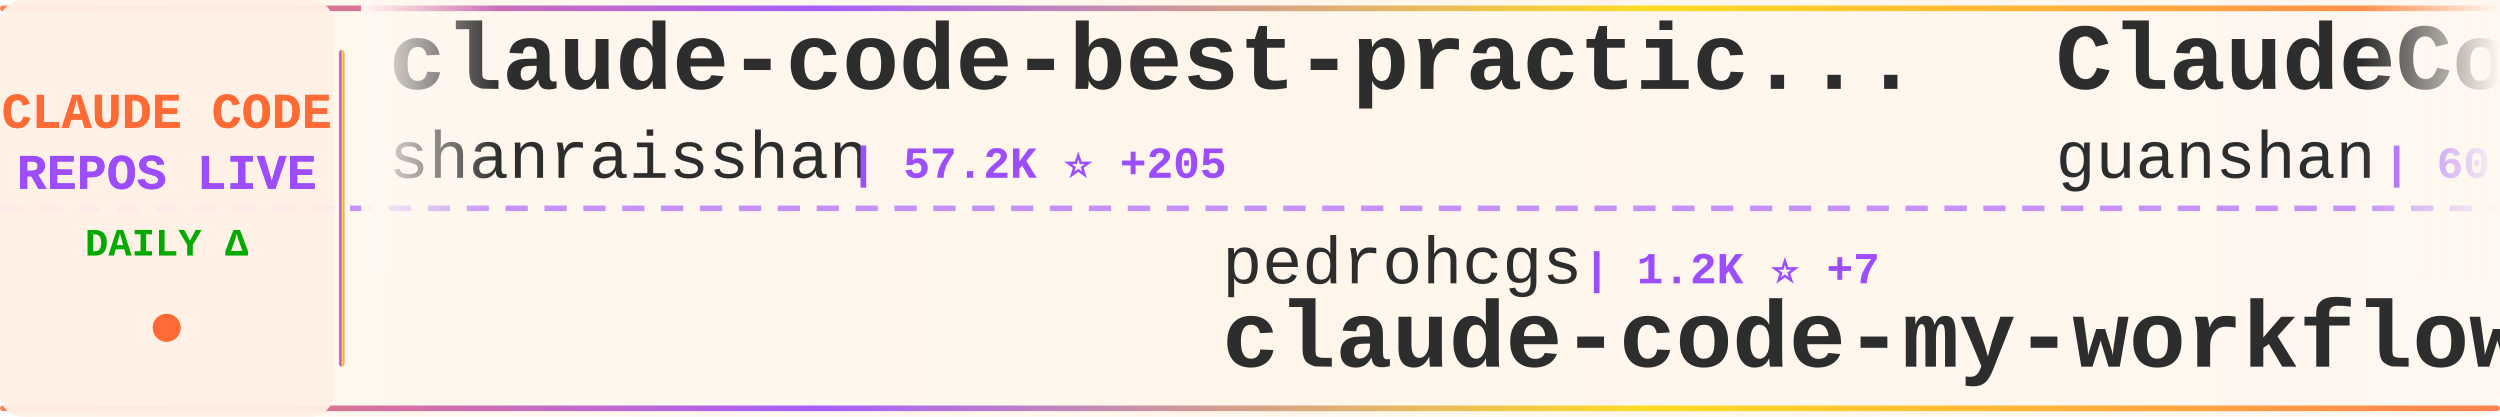
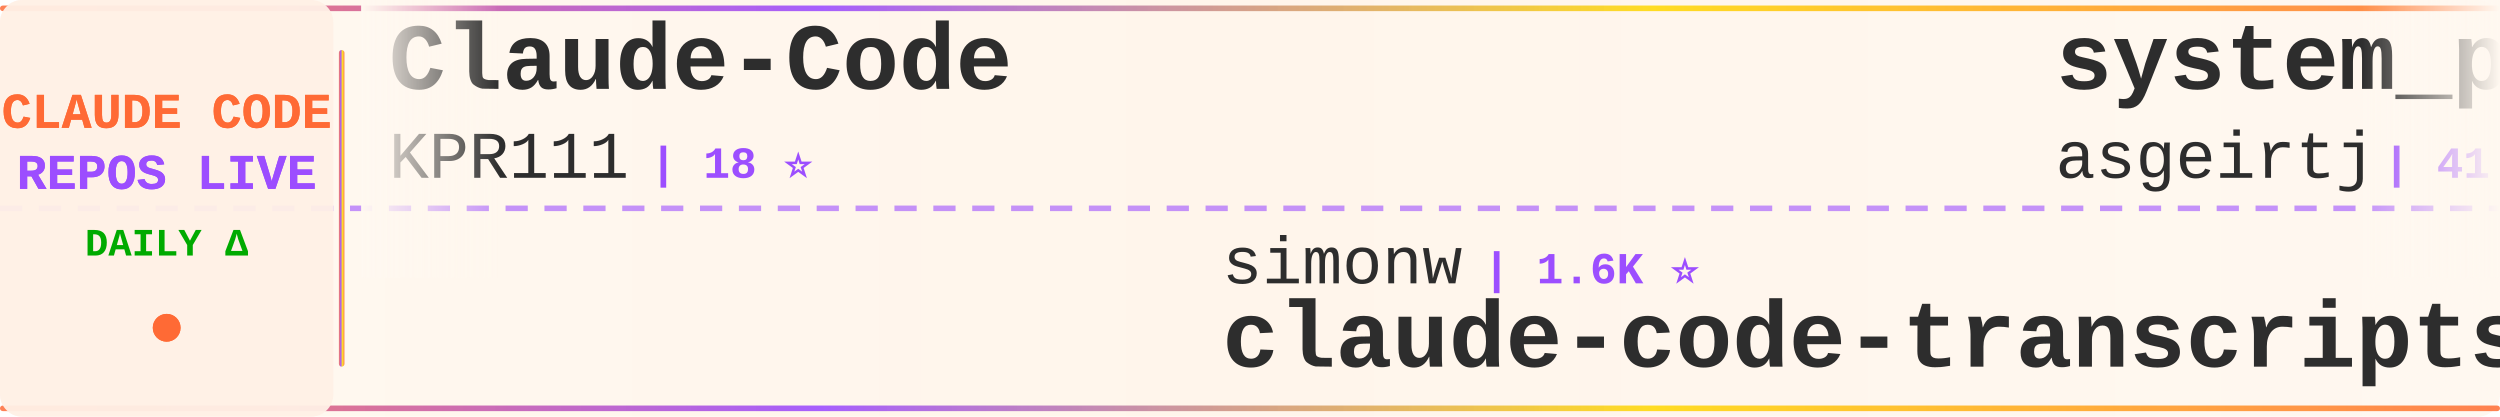
<svg xmlns="http://www.w3.org/2000/svg" width="900" height="150">
  <defs>
    <linearGradient id="tickerBg" x1="0%" y1="0%" x2="100%" y2="0%">
      <stop offset="0%" style="stop-color:#fff8f0;stop-opacity:0.98" />
      <stop offset="50%" style="stop-color:#fff5eb;stop-opacity:1" />
      <stop offset="100%" style="stop-color:#fff8f0;stop-opacity:0.98" />
    </linearGradient>
    <linearGradient id="borderGrad" x1="0%" y1="0%" x2="100%" y2="0%">
      <stop offset="0%" style="stop-color:#FF6B35;stop-opacity:0.85">
        <animate attributeName="stop-opacity" values="0.85;1;0.85" dur="2s" repeatCount="indefinite" />
      </stop>
      <stop offset="33%" style="stop-color:#9C4EFF;stop-opacity:0.9">
        <animate attributeName="stop-opacity" values="0.9;1;0.9" dur="2.2s" repeatCount="indefinite" />
      </stop>
      <stop offset="66%" style="stop-color:#FFD700;stop-opacity:0.85">
        <animate attributeName="stop-opacity" values="0.85;1;0.85" dur="1.8s" repeatCount="indefinite" />
      </stop>
      <stop offset="100%" style="stop-color:#FF6B35;stop-opacity:0.85">
        <animate attributeName="stop-opacity" values="0.85;1;0.85" dur="2s" repeatCount="indefinite" />
      </stop>
    </linearGradient>
    <filter id="textGlow">
      <feGaussianBlur stdDeviation="0.15" result="coloredBlur" />
      <feMerge>
        <feMergeNode in="coloredBlur" />
        <feMergeNode in="SourceGraphic" />
      </feMerge>
    </filter>
    <filter id="metricGlow">
      <feGaussianBlur stdDeviation="0.2" result="coloredBlur" />
      <feMerge>
        <feMergeNode in="coloredBlur" />
        <feMergeNode in="SourceGraphic" />
      </feMerge>
    </filter>
    <linearGradient id="leftFade" x1="0%" y1="0%" x2="100%" y2="0%">
      <stop offset="0%" style="stop-color:#fff8f0;stop-opacity:1" />
      <stop offset="100%" style="stop-color:#fff8f0;stop-opacity:0" />
    </linearGradient>
    <linearGradient id="rightFade" x1="0%" y1="0%" x2="100%" y2="0%">
      <stop offset="0%" style="stop-color:#fff8f0;stop-opacity:0" />
      <stop offset="100%" style="stop-color:#fff8f0;stop-opacity:1" />
    </linearGradient>
  </defs>
  <rect width="900" height="150" fill="url(#tickerBg)" rx="8" />
  <rect x="0" y="2" width="900" height="2" fill="url(#borderGrad)" rx="1" />
  <rect x="0" y="146" width="900" height="2" fill="url(#borderGrad)" rx="1" />
  <line x1="0" y1="75" x2="900" y2="75" stroke="#9C4EFF" stroke-width="2" stroke-dasharray="8 6" opacity="0.6" />
  <rect x="0" y="0" width="120" height="150" fill="#fff0e6" opacity="0.95" rx="8" />
  <text x="60" y="46" font-family="'Courier New', monospace" font-size="18" font-weight="bold" fill="#FF6B35" text-anchor="middle" filter="url(#textGlow)">
    CLAUDE CODE
  </text>
  <text x="60" y="68" font-family="'Courier New', monospace" font-size="18" font-weight="bold" fill="#9C4EFF" text-anchor="middle" filter="url(#textGlow)">
    REPOS LIVE
  </text>
  <text x="60" y="92" font-family="'Courier New', monospace" font-size="14" font-weight="bold" fill="#00aa00" text-anchor="middle">
    DAILY Δ
  </text>
  <circle cx="60" cy="118" r="5" fill="#FF6B35" filter="url(#metricGlow)">
    <animate attributeName="r" values="4;6;4" dur="1.5s" repeatCount="indefinite" />
    <animate attributeName="opacity" values="0.6;1;0.6" dur="1.5s" repeatCount="indefinite" />
  </circle>
  <rect x="122" y="18" width="2" height="114" fill="url(#borderGrad)" rx="1" />
  <clipPath id="tickerClip">
    <rect x="130" y="0" width="770" height="150" />
  </clipPath>
  <g clip-path="url(#tickerClip)">
    <g id="tickerItems">
      <animateTransform attributeName="transform" attributeType="XML" type="translate" from="0 0" to="-3000 0" dur="54s" repeatCount="indefinite" />
      <g transform="translate(0, 0)">
-         <text x="140" y="32" font-family="'Courier New', monospace" font-size="34" font-weight="bold" fill="#2d2d2d">claude-code-best-practic...</text>
-         <text x="140" y="64" font-family="'Courier New', monospace" font-size="24" font-weight="normal" fill="#2d2d2d" opacity="1.0">shanraisshan</text>
-         <text x="306" y="64" font-family="'Courier New', monospace" font-size="16" font-weight="bold" fill="#9C4EFF"> | 57.2K ⭐ +205</text>
+         <text x="140" y="32" font-family="'Courier New', monospace" font-size="34" font-weight="bold" fill="#2d2d2d">Claude-Code</text>
+         <text x="140" y="64" font-family="'Courier New', monospace" font-size="24" font-weight="normal" fill="#2d2d2d" opacity="1.0">KPR111</text>
+         <text x="234" y="64" font-family="'Courier New', monospace" font-size="16" font-weight="bold" fill="#9C4EFF"> | 18 ⭐</text>
      </g>
      <g transform="translate(300, 0)">
-         <text x="140" y="102" font-family="'Courier New', monospace" font-size="24" font-weight="normal" fill="#2d2d2d" opacity="1.0">pedrohcgs</text>
-         <text x="270" y="102" font-family="'Courier New', monospace" font-size="16" font-weight="bold" fill="#9C4EFF"> | 1.2K ⭐ +7</text>
-         <text x="140" y="132" font-family="'Courier New', monospace" font-size="34" font-weight="bold" fill="#2d2d2d">claude-code-my-workflow</text>
+         <text x="140" y="102" font-family="'Courier New', monospace" font-size="24" font-weight="normal" fill="#2d2d2d" opacity="1.0">simonw</text>
+         <text x="234" y="102" font-family="'Courier New', monospace" font-size="16" font-weight="bold" fill="#9C4EFF"> | 1.6K ⭐</text>
+         <text x="140" y="132" font-family="'Courier New', monospace" font-size="34" font-weight="bold" fill="#2d2d2d">claude-code-transcripts</text>
      </g>
      <g transform="translate(600, 0)">
-         <text x="140" y="32" font-family="'Courier New', monospace" font-size="34" font-weight="bold" fill="#2d2d2d">ClaudeCode</text>
-         <text x="140" y="64" font-family="'Courier New', monospace" font-size="24" font-weight="normal" fill="#2d2d2d" opacity="1.0">guanshan</text>
-         <text x="258" y="64" font-family="'Courier New', monospace" font-size="16" font-weight="bold" fill="#9C4EFF"> | 60 ⭐</text>
+         <text x="140" y="32" font-family="'Courier New', monospace" font-size="34" font-weight="bold" fill="#2d2d2d">system_prompts_leaks</text>
+         <text x="140" y="64" font-family="'Courier New', monospace" font-size="24" font-weight="normal" fill="#2d2d2d" opacity="1.0">asgeirtj</text>
+         <text x="258" y="64" font-family="'Courier New', monospace" font-size="16" font-weight="bold" fill="#9C4EFF"> | 41.5K ⭐ +94</text>
      </g>
      <g transform="translate(900, 0)">
+         <text x="140" y="102" font-family="'Courier New', monospace" font-size="24" font-weight="normal" fill="#2d2d2d" opacity="1.0">LING71671</text>
+         <text x="270" y="102" font-family="'Courier New', monospace" font-size="16" font-weight="bold" fill="#9C4EFF"> | 878 ⭐ +2</text>
+         <text x="140" y="132" font-family="'Courier New', monospace" font-size="34" font-weight="bold" fill="#2d2d2d">Open-ClaudeCode</text>
+       </g>
+       <g transform="translate(1200, 0)">
+         <text x="140" y="32" font-family="'Courier New', monospace" font-size="34" font-weight="bold" fill="#2d2d2d">sc-claude-code-files</text>
+         <text x="140" y="64" font-family="'Courier New', monospace" font-size="24" font-weight="normal" fill="#2d2d2d" opacity="1.0">https-deeplearning-ai</text>
+         <text x="414" y="64" font-family="'Courier New', monospace" font-size="16" font-weight="bold" fill="#9C4EFF"> | 525 ⭐ +1</text>
+       </g>
+       <g transform="translate(1500, 0)">
        <text x="140" y="102" font-family="'Courier New', monospace" font-size="24" font-weight="normal" fill="#2d2d2d" opacity="1.0">kodu-ai</text>
        <text x="246" y="102" font-family="'Courier New', monospace" font-size="16" font-weight="bold" fill="#9C4EFF"> | 5.3K ⭐</text>
        <text x="140" y="132" font-family="'Courier New', monospace" font-size="34" font-weight="bold" fill="#2d2d2d">claude-coder</text>
      </g>
-       <g transform="translate(1200, 0)">
-         <text x="140" y="32" font-family="'Courier New', monospace" font-size="34" font-weight="bold" fill="#2d2d2d">Claude-Code-Game-Studios</text>
-         <text x="140" y="64" font-family="'Courier New', monospace" font-size="24" font-weight="normal" fill="#2d2d2d" opacity="1.0">Donchitos</text>
-         <text x="270" y="64" font-family="'Courier New', monospace" font-size="16" font-weight="bold" fill="#9C4EFF"> | 21.3K ⭐ +98</text>
-       </g>
-       <g transform="translate(1500, 0)">
-         <text x="140" y="102" font-family="'Courier New', monospace" font-size="24" font-weight="normal" fill="#2d2d2d" opacity="1.0">AICoderTudou</text>
-         <text x="306" y="102" font-family="'Courier New', monospace" font-size="16" font-weight="bold" fill="#9C4EFF"> | 500 ⭐</text>
-         <text x="140" y="132" font-family="'Courier New', monospace" font-size="34" font-weight="bold" fill="#2d2d2d">claude-code-tudou</text>
-       </g>
      <g transform="translate(1800, 0)">
-         <text x="140" y="32" font-family="'Courier New', monospace" font-size="34" font-weight="bold" fill="#2d2d2d">claude-code-engineering</text>
-         <text x="140" y="64" font-family="'Courier New', monospace" font-size="24" font-weight="normal" fill="#2d2d2d" opacity="1.0">huangjia2019</text>
-         <text x="306" y="64" font-family="'Courier New', monospace" font-size="16" font-weight="bold" fill="#9C4EFF"> | 815 ⭐ +10</text>
+         <text x="140" y="32" font-family="'Courier New', monospace" font-size="34" font-weight="bold" fill="#2d2d2d">claude-code-rust</text>
+         <text x="140" y="64" font-family="'Courier New', monospace" font-size="24" font-weight="normal" fill="#2d2d2d" opacity="1.0">lorryjovens-hub</text>
+         <text x="342" y="64" font-family="'Courier New', monospace" font-size="16" font-weight="bold" fill="#9C4EFF"> | 1.6K ⭐</text>
      </g>
      <g transform="translate(2100, 0)">
-         <text x="140" y="102" font-family="'Courier New', monospace" font-size="24" font-weight="normal" fill="#2d2d2d" opacity="1.0">Alishahryar1</text>
-         <text x="306" y="102" font-family="'Courier New', monospace" font-size="16" font-weight="bold" fill="#9C4EFF"> | 33.5K ⭐ +210</text>
-         <text x="140" y="132" font-family="'Courier New', monospace" font-size="34" font-weight="bold" fill="#2d2d2d">free-claude-code</text>
+         <text x="140" y="102" font-family="'Courier New', monospace" font-size="24" font-weight="normal" fill="#2d2d2d" opacity="1.0">huangserva</text>
+         <text x="282" y="102" font-family="'Courier New', monospace" font-size="16" font-weight="bold" fill="#9C4EFF"> | 602 ⭐</text>
+         <text x="140" y="132" font-family="'Courier New', monospace" font-size="34" font-weight="bold" fill="#2d2d2d">claude-code-cli</text>
      </g>
      <g transform="translate(2400, 0)">
-         <text x="140" y="32" font-family="'Courier New', monospace" font-size="34" font-weight="bold" fill="#2d2d2d">claude-code-telegram</text>
-         <text x="140" y="64" font-family="'Courier New', monospace" font-size="24" font-weight="normal" fill="#2d2d2d" opacity="1.0">RichardAtCT</text>
-         <text x="294" y="64" font-family="'Courier New', monospace" font-size="16" font-weight="bold" fill="#9C4EFF"> | 2.7K ⭐ +1</text>
+         <text x="140" y="32" font-family="'Courier New', monospace" font-size="34" font-weight="bold" fill="#2d2d2d">claude-code-infrastructu...</text>
+         <text x="140" y="64" font-family="'Courier New', monospace" font-size="24" font-weight="normal" fill="#2d2d2d" opacity="1.0">diet103</text>
+         <text x="246" y="64" font-family="'Courier New', monospace" font-size="16" font-weight="bold" fill="#9C4EFF"> | 9.7K ⭐ +3</text>
      </g>
      <g transform="translate(2700, 0)">
-         <text x="140" y="102" font-family="'Courier New', monospace" font-size="24" font-weight="normal" fill="#2d2d2d" opacity="1.0">anthropics</text>
-         <text x="282" y="102" font-family="'Courier New', monospace" font-size="16" font-weight="bold" fill="#9C4EFF"> | 868 ⭐ +1</text>
-         <text x="140" y="132" font-family="'Courier New', monospace" font-size="34" font-weight="bold" fill="#2d2d2d">claude-code-base-action</text>
+         <text x="140" y="102" font-family="'Courier New', monospace" font-size="24" font-weight="normal" fill="#2d2d2d" opacity="1.0">Windy3f3f3f3f</text>
+         <text x="318" y="102" font-family="'Courier New', monospace" font-size="16" font-weight="bold" fill="#9C4EFF"> | 2.6K ⭐ +9</text>
+         <text x="140" y="132" font-family="'Courier New', monospace" font-size="34" font-weight="bold" fill="#2d2d2d">how-claude-code-works</text>
      </g>
      <g transform="translate(3000, 0)">
-         <text x="140" y="32" font-family="'Courier New', monospace" font-size="34" font-weight="bold" fill="#2d2d2d">claude-code-best-practic...</text>
-         <text x="140" y="64" font-family="'Courier New', monospace" font-size="24" font-weight="normal" fill="#2d2d2d" opacity="1.0">shanraisshan</text>
-         <text x="306" y="64" font-family="'Courier New', monospace" font-size="16" font-weight="bold" fill="#9C4EFF"> | 57.2K ⭐ +205</text>
+         <text x="140" y="32" font-family="'Courier New', monospace" font-size="34" font-weight="bold" fill="#2d2d2d">Claude-Code</text>
+         <text x="140" y="64" font-family="'Courier New', monospace" font-size="24" font-weight="normal" fill="#2d2d2d" opacity="1.0">KPR111</text>
+         <text x="234" y="64" font-family="'Courier New', monospace" font-size="16" font-weight="bold" fill="#9C4EFF"> | 18 ⭐</text>
      </g>
      <g transform="translate(3300, 0)">
-         <text x="140" y="102" font-family="'Courier New', monospace" font-size="24" font-weight="normal" fill="#2d2d2d" opacity="1.0">pedrohcgs</text>
-         <text x="270" y="102" font-family="'Courier New', monospace" font-size="16" font-weight="bold" fill="#9C4EFF"> | 1.2K ⭐ +7</text>
-         <text x="140" y="132" font-family="'Courier New', monospace" font-size="34" font-weight="bold" fill="#2d2d2d">claude-code-my-workflow</text>
+         <text x="140" y="102" font-family="'Courier New', monospace" font-size="24" font-weight="normal" fill="#2d2d2d" opacity="1.0">simonw</text>
+         <text x="234" y="102" font-family="'Courier New', monospace" font-size="16" font-weight="bold" fill="#9C4EFF"> | 1.6K ⭐</text>
+         <text x="140" y="132" font-family="'Courier New', monospace" font-size="34" font-weight="bold" fill="#2d2d2d">claude-code-transcripts</text>
      </g>
      <g transform="translate(3600, 0)">
-         <text x="140" y="32" font-family="'Courier New', monospace" font-size="34" font-weight="bold" fill="#2d2d2d">ClaudeCode</text>
-         <text x="140" y="64" font-family="'Courier New', monospace" font-size="24" font-weight="normal" fill="#2d2d2d" opacity="1.0">guanshan</text>
-         <text x="258" y="64" font-family="'Courier New', monospace" font-size="16" font-weight="bold" fill="#9C4EFF"> | 60 ⭐</text>
+         <text x="140" y="32" font-family="'Courier New', monospace" font-size="34" font-weight="bold" fill="#2d2d2d">system_prompts_leaks</text>
+         <text x="140" y="64" font-family="'Courier New', monospace" font-size="24" font-weight="normal" fill="#2d2d2d" opacity="1.0">asgeirtj</text>
+         <text x="258" y="64" font-family="'Courier New', monospace" font-size="16" font-weight="bold" fill="#9C4EFF"> | 41.5K ⭐ +94</text>
      </g>
      <g transform="translate(3900, 0)">
-         <text x="140" y="102" font-family="'Courier New', monospace" font-size="24" font-weight="normal" fill="#2d2d2d" opacity="1.0">kodu-ai</text>
-         <text x="246" y="102" font-family="'Courier New', monospace" font-size="16" font-weight="bold" fill="#9C4EFF"> | 5.3K ⭐</text>
-         <text x="140" y="132" font-family="'Courier New', monospace" font-size="34" font-weight="bold" fill="#2d2d2d">claude-coder</text>
+         <text x="140" y="102" font-family="'Courier New', monospace" font-size="24" font-weight="normal" fill="#2d2d2d" opacity="1.0">LING71671</text>
+         <text x="270" y="102" font-family="'Courier New', monospace" font-size="16" font-weight="bold" fill="#9C4EFF"> | 878 ⭐ +2</text>
+         <text x="140" y="132" font-family="'Courier New', monospace" font-size="34" font-weight="bold" fill="#2d2d2d">Open-ClaudeCode</text>
      </g>
    </g>
  </g>
  <rect x="130" y="0" width="50" height="100" fill="url(#leftFade)" />
  <rect x="850" y="0" width="50" height="100" fill="url(#rightFade)" />
</svg>
